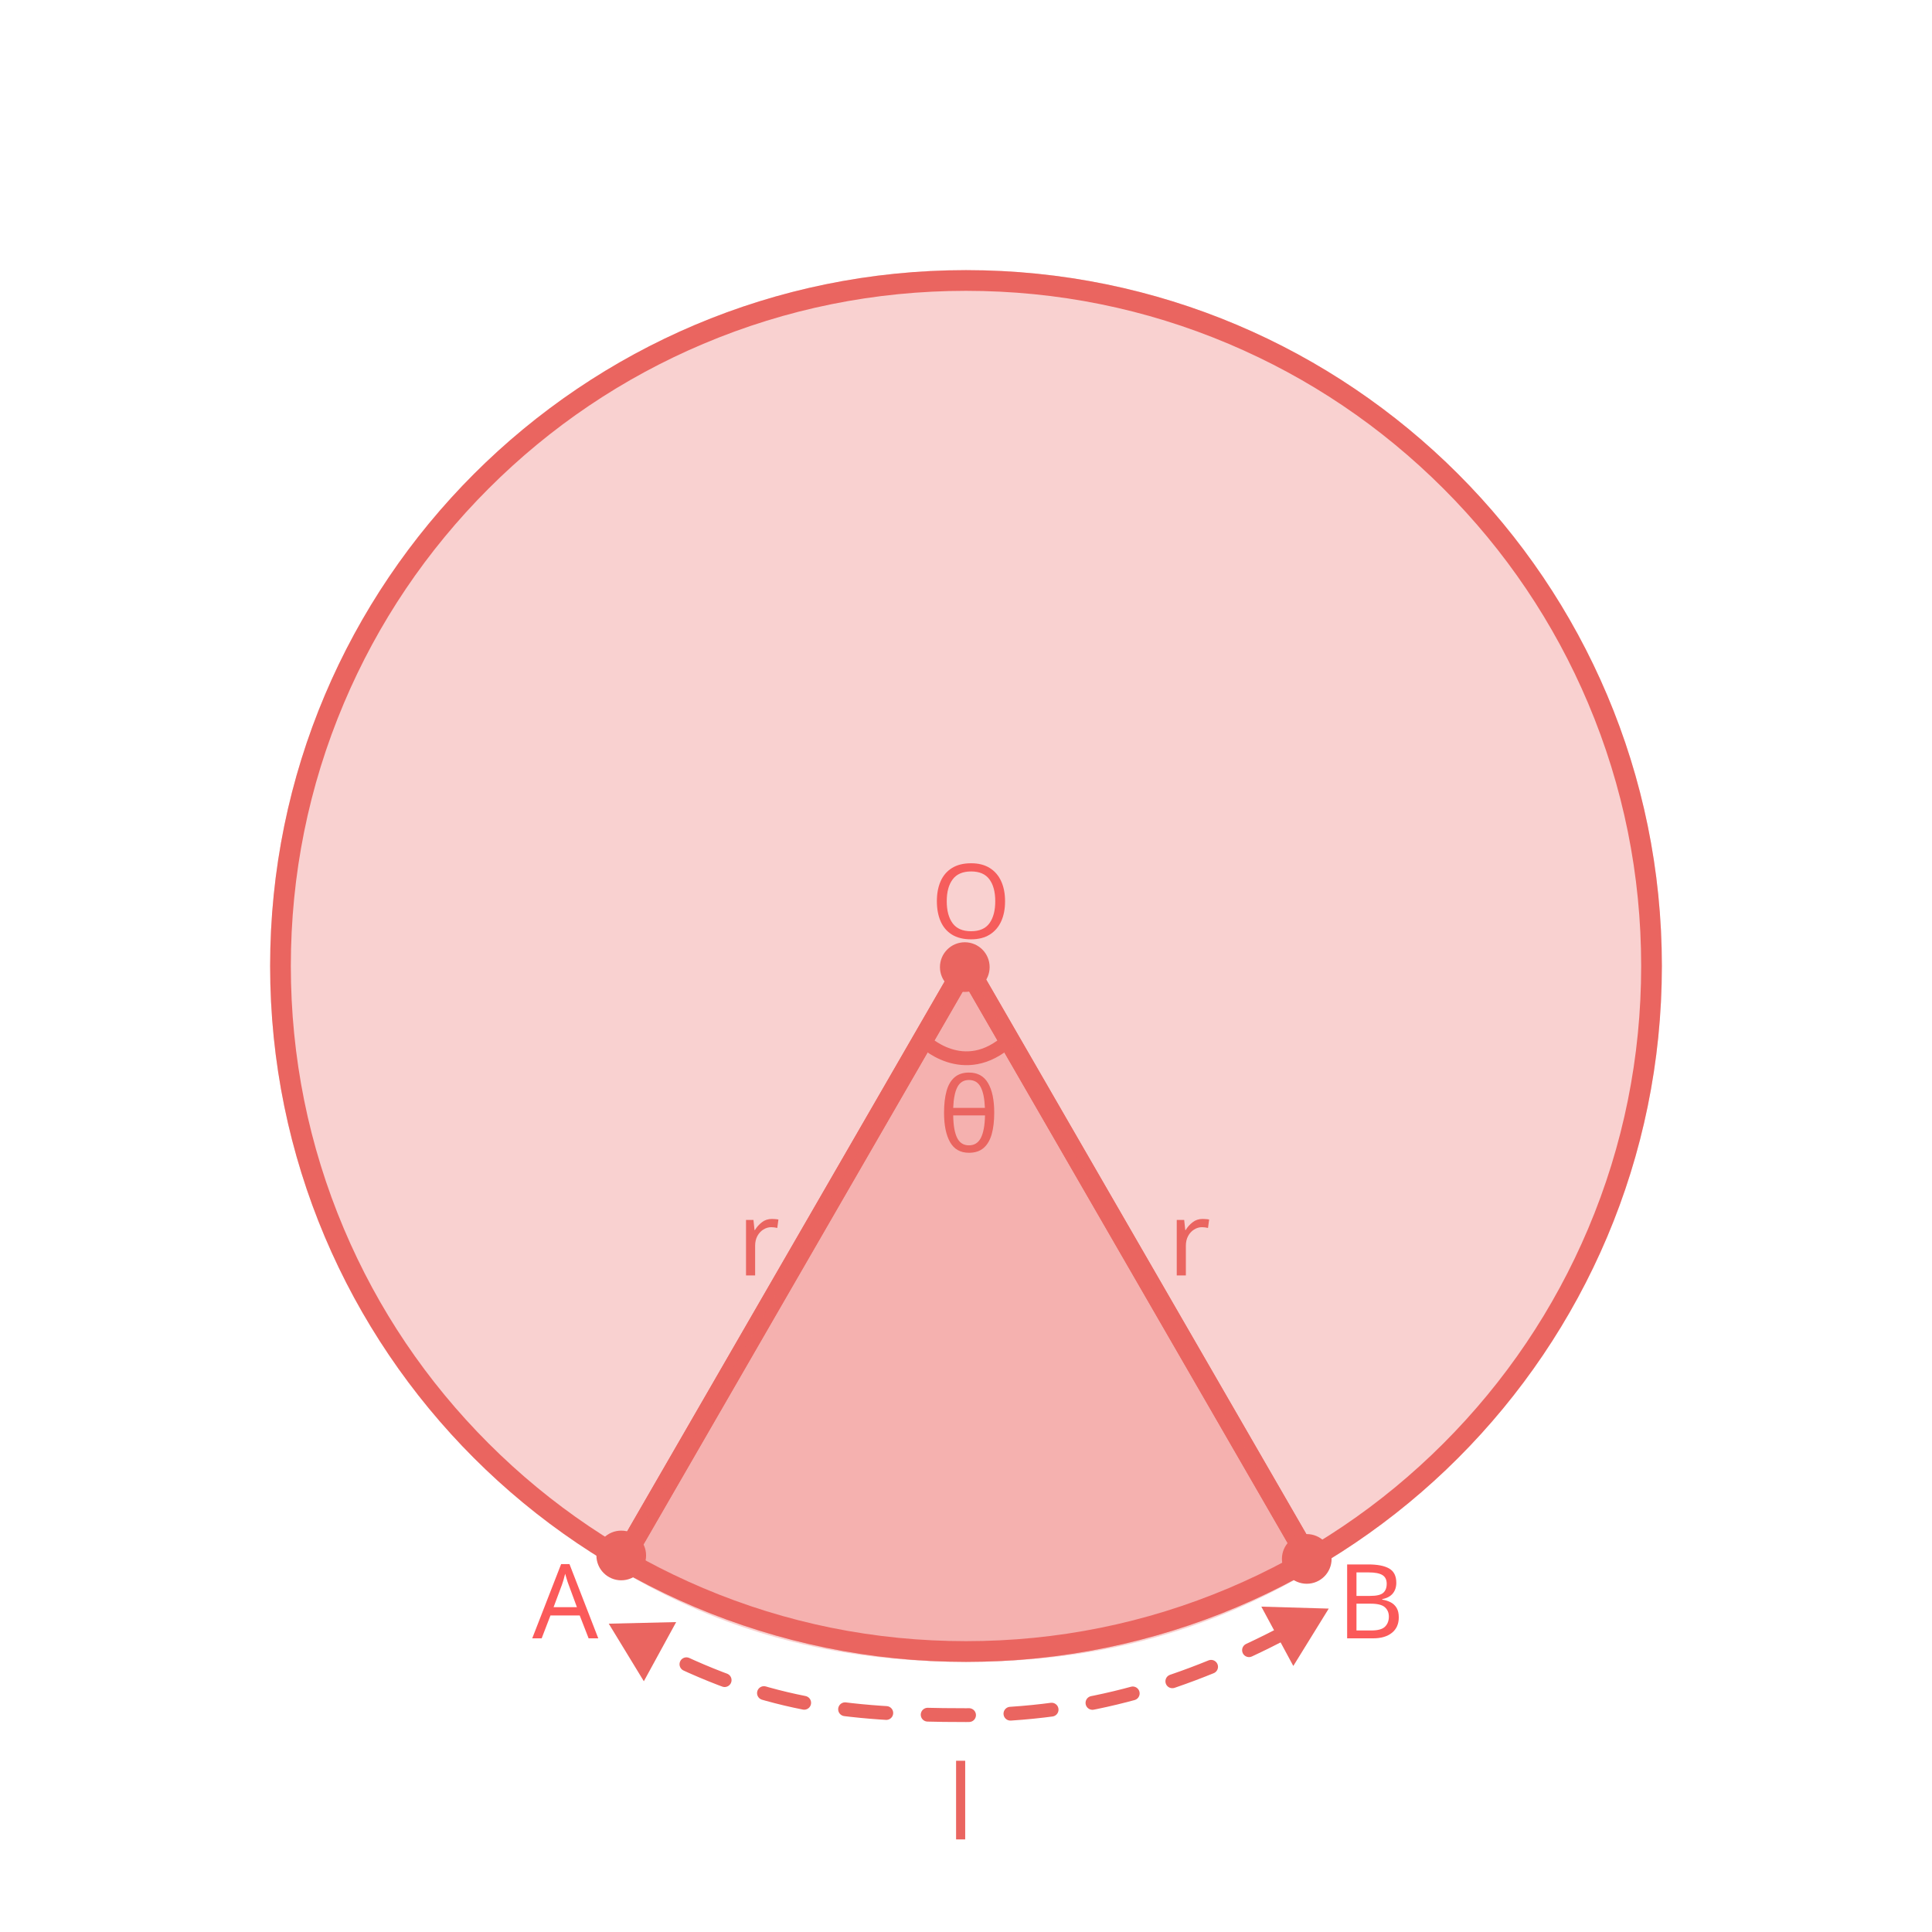
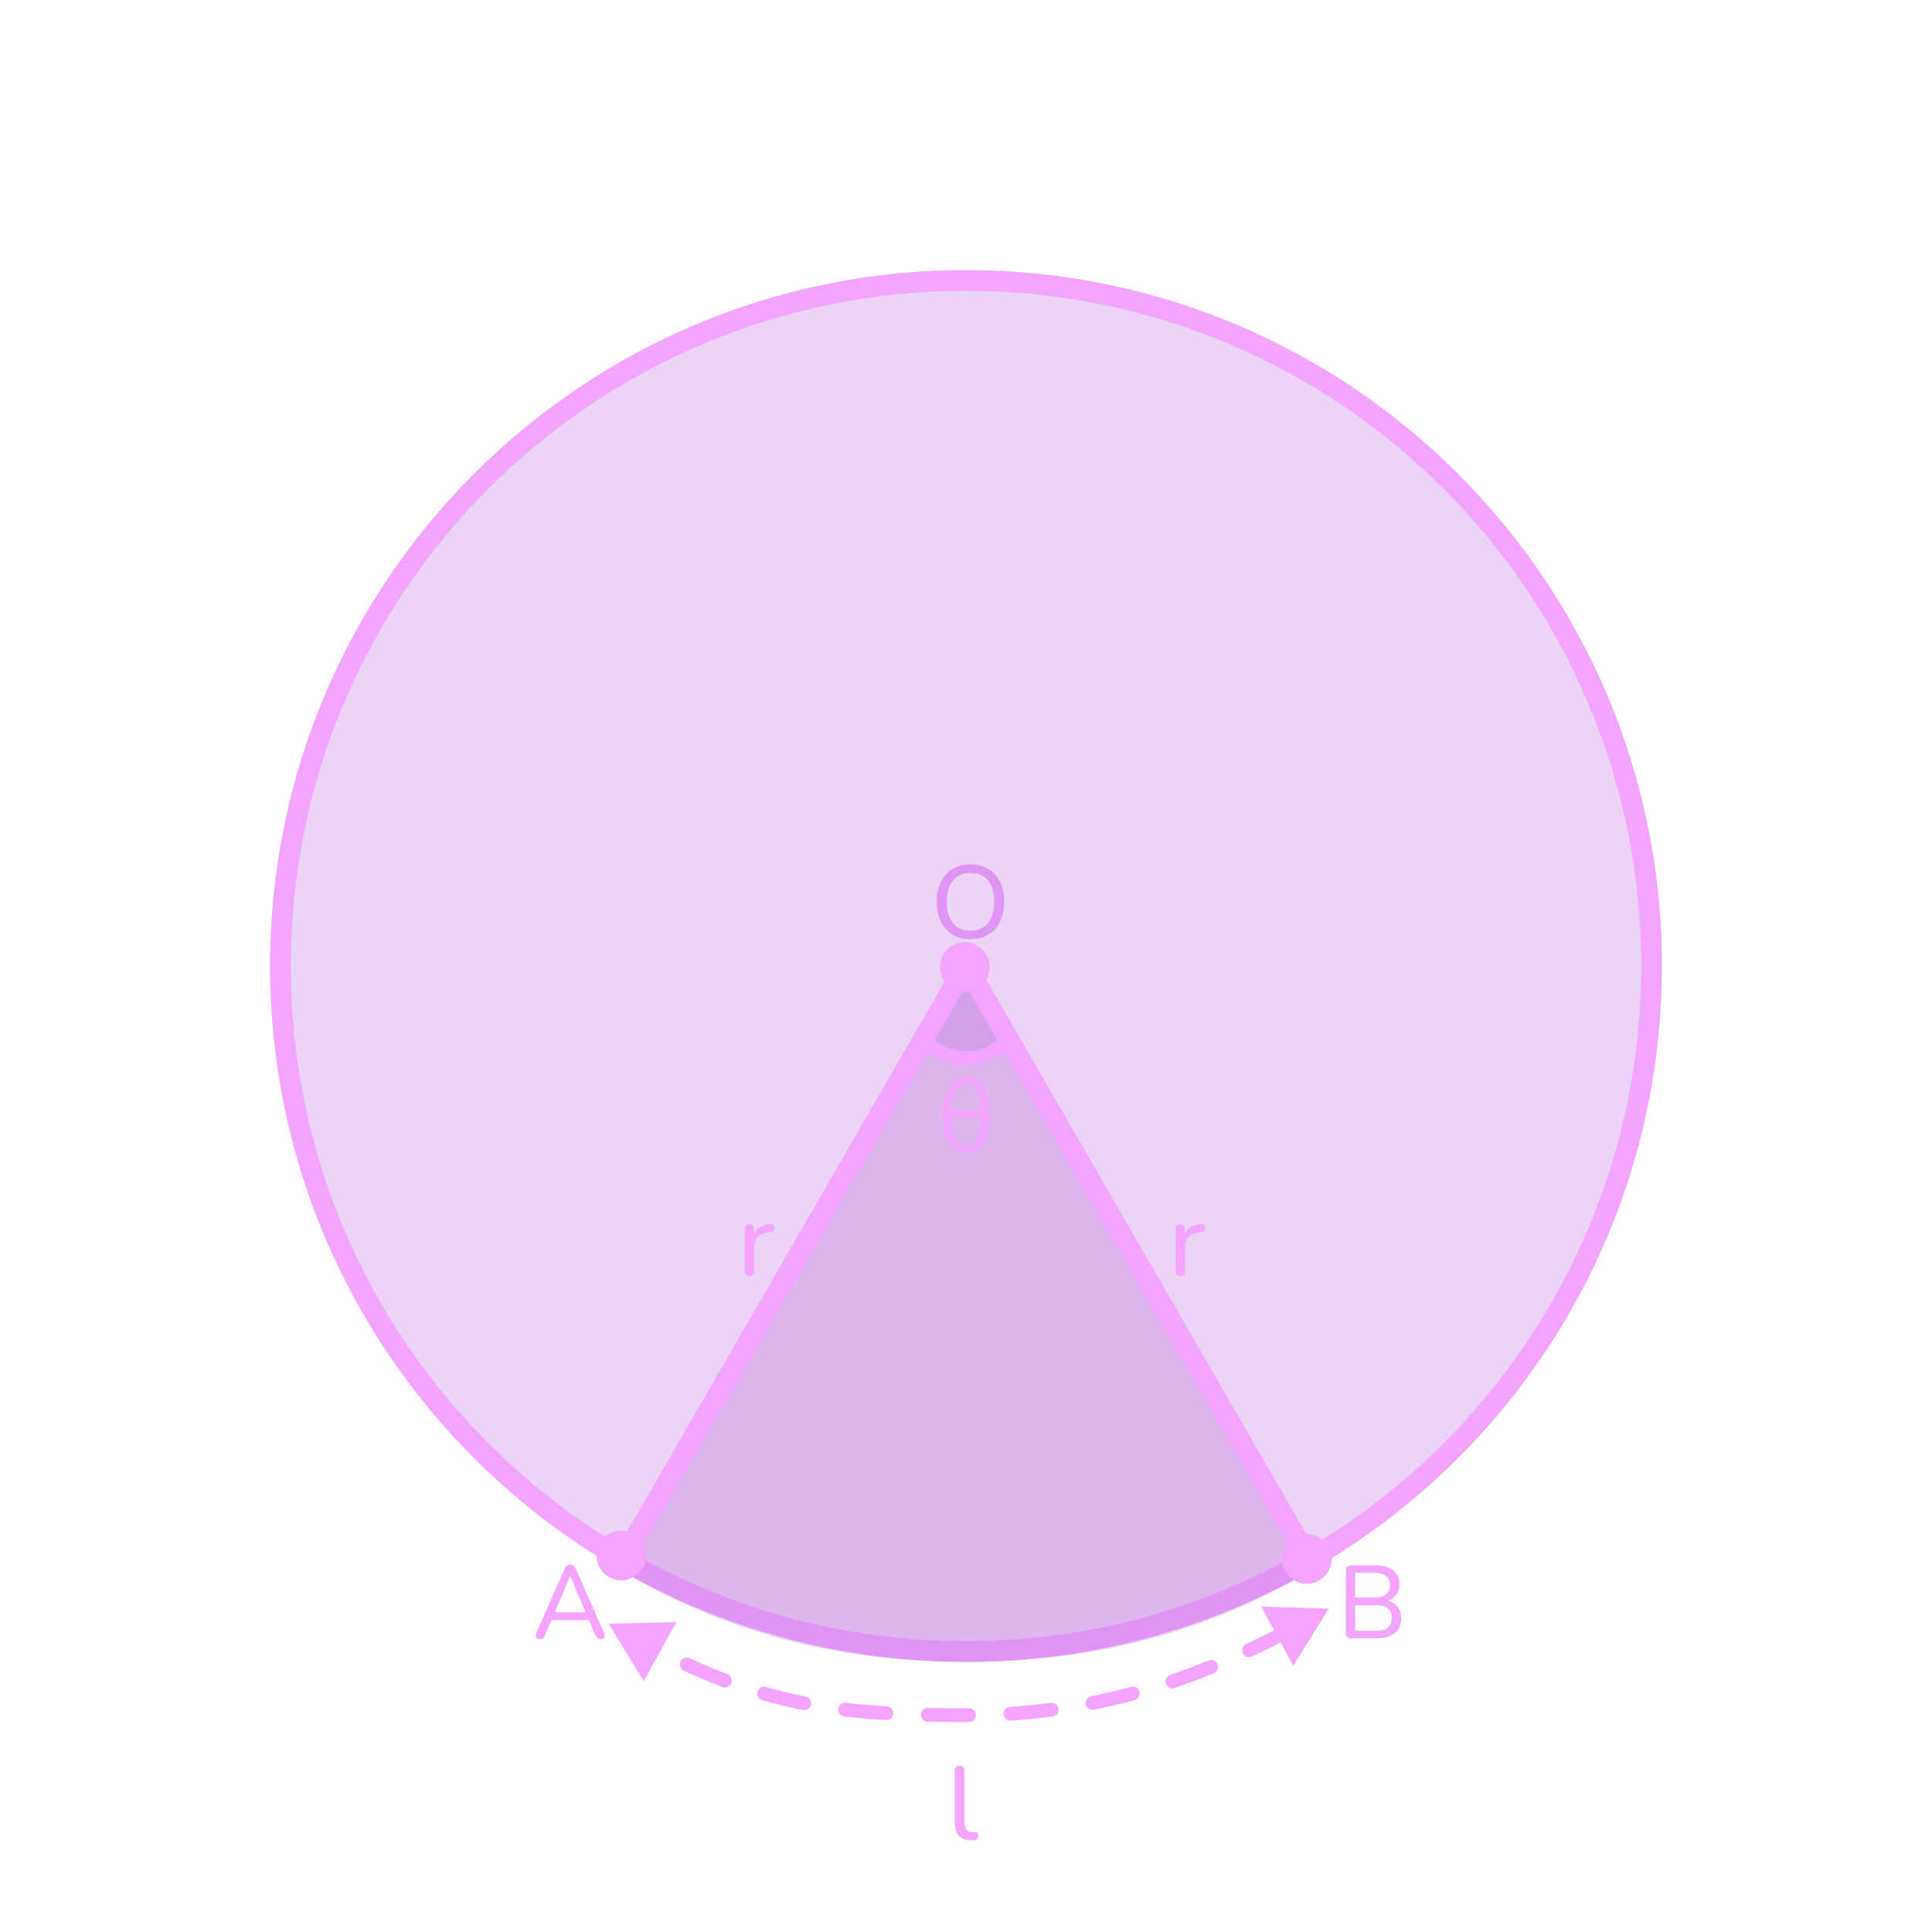
- <svg xmlns="http://www.w3.org/2000/svg" viewBox="0 0 560 560">
+ <svg xmlns="http://www.w3.org/2000/svg" width="560" height="560" viewBox="0 0 560 560">
  <defs>
    <style>
-       .cls-1, .cls-2, .cls-3, .cls-4, .cls-5 {
-         font-size: 30px;
+       .cls-1 {
+         stroke-width: 4px;
      }

-       .cls-1, .cls-3 {
-         fill: #fb5a5a;
-       }
- 
-       .cls-1, .cls-3, .cls-4, .cls-5 {
-         font-family: Raleway-Medium, Raleway;
-         font-weight: 500;
-       }
- 
-       .cls-6, .cls-2, .cls-4, .cls-5, .cls-7 {
-         fill: #ea6560;
+       .cls-1, .cls-2 {
+         fill: none;
+         stroke: #f2a4ff;
+         stroke-linecap: round;
+         stroke-linejoin: round;
      }

      .cls-2 {
-         font-family: MyriadPro-Regular, 'Myriad Pro';
+         stroke-width: 6px;
      }

-       .cls-3 {
-         letter-spacing: -.03em;
-       }
- 
-       .cls-8, .cls-9 {
-         stroke-width: 4px;
-       }
- 
-       .cls-8, .cls-9, .cls-10 {
-         fill: none;
-         stroke: #ea6560;
-         stroke-linecap: round;
-       }
- 
-       .cls-8, .cls-10 {
-         stroke-linejoin: round;
-       }
- 
-       .cls-4 {
-         letter-spacing: -.03em;
+       .cls-3, .cls-4 {
+         opacity: .3;
      }

      .cls-5 {
-         letter-spacing: -.02em;
+         fill: #f2a4ff;
      }

-       .cls-11, .cls-7 {
-         opacity: .3;
-       }
- 
-       .cls-9 {
-         stroke-dasharray: 0 0 12 12;
-         stroke-miterlimit: 10;
-       }
- 
-       .cls-10 {
-         stroke-width: 6px;
+       .cls-6, .cls-4 {
+         fill: #bb70de;
      }
    </style>
  </defs>
  <g id="background">
-     <text class="cls-3" transform="translate(154.27 474.88)">
-       <tspan x="0" y="0">A</tspan>
-     </text>
-     <text class="cls-1" transform="translate(387.57 474.88)">
-       <tspan x="0" y="0">B</tspan>
-     </text>
-     <text class="cls-1" transform="translate(269.73 271.97)">
-       <tspan x="0" y="0">O</tspan>
-     </text>
+     <path class="cls-5" d="M156.53,475.09c-.36,0-.65-.08-.86-.24s-.33-.38-.38-.66c-.04-.28,.02-.59,.18-.93l8.19-18.54c.18-.42,.41-.72,.69-.92,.28-.19,.59-.29,.93-.29s.64,.1,.91,.29c.27,.19,.51,.5,.71,.92l8.19,18.54c.16,.34,.23,.66,.2,.95s-.15,.51-.34,.66c-.2,.15-.48,.22-.84,.22-.4,0-.72-.11-.96-.31-.24-.21-.45-.52-.63-.92l-2.13-4.98,1.29,.72h-12.84l1.29-.72-2.13,4.98c-.18,.44-.38,.76-.6,.95-.22,.19-.51,.29-.87,.29Zm8.7-18.21l-4.68,11.07-.72-.63h10.86l-.69,.63-4.71-11.07h-.06Z" />
+     <path class="cls-5" d="M391.62,474.88c-.48,0-.85-.13-1.11-.39-.26-.26-.39-.63-.39-1.11v-18.15c0-.48,.13-.85,.39-1.11,.26-.26,.63-.39,1.11-.39h7.11c1.46,0,2.71,.22,3.74,.66,1.03,.44,1.82,1.07,2.35,1.89,.54,.82,.81,1.81,.81,2.97,0,1.3-.38,2.39-1.14,3.27s-1.8,1.47-3.12,1.77v-.45c1.48,.18,2.64,.73,3.49,1.64,.85,.91,1.28,2.09,1.28,3.55,0,1.88-.62,3.33-1.84,4.33s-2.97,1.51-5.21,1.51h-7.47Zm1.2-11.82h5.49c1.52,0,2.67-.3,3.44-.92,.77-.61,1.15-1.5,1.15-2.66s-.38-2.04-1.15-2.66c-.77-.61-1.92-.92-3.44-.92h-5.49v7.14Zm0,9.63h5.97c1.56,0,2.72-.3,3.48-.92,.76-.61,1.14-1.54,1.14-2.81s-.38-2.19-1.14-2.79c-.76-.6-1.92-.9-3.48-.9h-5.97v7.41Z" />
+     <path class="cls-5" d="M281.31,272.24c-2,0-3.73-.45-5.19-1.33-1.46-.89-2.6-2.15-3.41-3.78s-1.21-3.54-1.21-5.75c0-1.66,.23-3.15,.69-4.49,.46-1.33,1.11-2.47,1.96-3.42,.85-.95,1.88-1.67,3.09-2.17,1.21-.5,2.56-.75,4.06-.75,2,0,3.73,.44,5.19,1.32s2.59,2.13,3.39,3.75,1.2,3.53,1.2,5.73c0,1.66-.23,3.16-.69,4.5-.46,1.34-1.12,2.49-1.96,3.45s-1.88,1.69-3.07,2.19c-1.2,.5-2.55,.75-4.05,.75Zm0-2.46c1.44,0,2.67-.33,3.69-.99s1.8-1.62,2.35-2.88c.55-1.26,.83-2.77,.83-4.53,0-2.66-.6-4.72-1.79-6.18-1.19-1.46-2.89-2.19-5.09-2.19-1.44,0-2.67,.33-3.71,.98-1.03,.65-1.81,1.6-2.35,2.85s-.81,2.77-.81,4.54c0,2.64,.6,4.7,1.8,6.18,1.2,1.48,2.89,2.22,5.07,2.22Z" />
  </g>
  <g id="design">
-     <g class="cls-11">
+     <g class="cls-3">
      <circle class="cls-6" cx="280" cy="280" r="201.7" />
    </g>
-     <polyline class="cls-10" points="379.48 452.1 279.99 279.78 180.54 452.02" />
-     <path class="cls-6" d="M280,84.3c26.42,0,52.05,5.17,76.17,15.38,23.3,9.86,44.23,23.97,62.21,41.94,17.97,17.97,32.09,38.9,41.94,62.21,10.2,24.12,15.38,49.75,15.38,76.17s-5.17,52.05-15.38,76.17c-9.86,23.3-23.97,44.23-41.94,62.21-17.97,17.97-38.9,32.09-62.21,41.94-24.12,10.2-49.75,15.38-76.17,15.38s-52.05-5.17-76.17-15.38c-23.3-9.86-44.23-23.97-62.21-41.94-17.97-17.97-32.09-38.9-41.94-62.21-10.2-24.12-15.38-49.75-15.38-76.17s5.17-52.05,15.38-76.17c9.86-23.3,23.97-44.23,41.94-62.21,17.97-17.97,38.9-32.09,62.21-41.94,24.12-10.2,49.75-15.38,76.17-15.38m0-6c-111.4,0-201.7,90.31-201.7,201.7s90.3,201.7,201.7,201.7,201.7-90.31,201.7-201.7-90.31-201.7-201.7-201.7h0Z" />
-     <polyline class="cls-10" points="379.48 452.1 279.99 279.78 180.86 451.48" />
-     <path class="cls-7" d="M279.99,279.78l-100.96,174.87c30.4,18.37,62.86,27.06,100.97,27.06s70.63-8.81,100.95-27.04l-100.97-174.88Z" />
-     <text class="cls-5" transform="translate(213.69 369.69)">
-       <tspan x="0" y="0">r</tspan>
-     </text>
-     <text class="cls-5" transform="translate(338.54 369.69)">
-       <tspan x="0" y="0">r</tspan>
-     </text>
-     <text class="cls-4" transform="translate(274.58 533.16)">
-       <tspan x="0" y="0">l</tspan>
-     </text>
+     <path class="cls-5" d="M280,84.3c26.42,0,52.05,5.17,76.17,15.38,23.3,9.86,44.23,23.97,62.21,41.94,17.97,17.97,32.09,38.9,41.94,62.21,10.2,24.12,15.38,49.75,15.38,76.17s-5.17,52.05-15.38,76.17c-9.86,23.3-23.97,44.23-41.94,62.21-17.97,17.97-38.9,32.09-62.21,41.94-24.12,10.2-49.75,15.38-76.17,15.38s-52.05-5.17-76.17-15.38c-23.3-9.86-44.23-23.97-62.21-41.94-17.97-17.97-32.09-38.9-41.94-62.21-10.2-24.12-15.38-49.75-15.38-76.17s5.17-52.05,15.38-76.17c9.86-23.3,23.97-44.23,41.94-62.21,17.97-17.97,38.9-32.09,62.21-41.94,24.12-10.2,49.75-15.38,76.17-15.38m0-6c-111.4,0-201.7,90.31-201.7,201.7s90.31,201.7,201.7,201.7,201.7-90.31,201.7-201.7-90.31-201.7-201.7-201.7h0Z" />
+     <path class="cls-4" d="M279.99,279.78l-100.96,174.87c30.4,18.37,62.86,27.06,100.97,27.06s70.63-8.81,100.95-27.04l-100.97-174.88Z" />
+     <path class="cls-4" d="M292.48,301.41c-13.17,12-24.98,0-24.98,0l10.42-18.39s-4.72-16.34,5.04,1.6c9.77,17.94,9.52,16.79,9.52,16.79Z" />
+     <path class="cls-5" d="M217.29,369.9c-.46,0-.81-.12-1.05-.36-.24-.24-.36-.59-.36-1.05v-12.24c0-.46,.12-.8,.36-1.04,.24-.23,.57-.34,.99-.34s.74,.12,.97,.34c.23,.23,.34,.58,.34,1.04v2.31h-.3c.32-1.2,.92-2.11,1.8-2.73,.88-.62,1.99-.97,3.33-1.05,.32-.02,.58,.06,.78,.23,.2,.17,.31,.46,.33,.85,.02,.38-.07,.69-.27,.92-.2,.23-.51,.37-.93,.41l-.54,.03c-1.32,.14-2.34,.57-3.04,1.29-.71,.72-1.06,1.71-1.06,2.97v7.02c0,.46-.12,.81-.35,1.05-.23,.24-.57,.36-1,.36Z" />
+     <path class="cls-5" d="M342.14,369.9c-.46,0-.81-.12-1.05-.36-.24-.24-.36-.59-.36-1.05v-12.24c0-.46,.12-.8,.36-1.04,.24-.23,.57-.34,.99-.34s.75,.12,.98,.34c.23,.23,.34,.58,.34,1.04v2.31h-.3c.32-1.2,.92-2.11,1.8-2.73,.88-.62,1.99-.97,3.33-1.05,.32-.02,.58,.06,.78,.23,.2,.17,.31,.46,.33,.85,.02,.38-.07,.69-.27,.92-.2,.23-.51,.37-.93,.41l-.54,.03c-1.32,.14-2.34,.57-3.04,1.29-.71,.72-1.07,1.71-1.07,2.97v7.02c0,.46-.12,.81-.34,1.05-.23,.24-.57,.36-1.01,.36Z" />
+     <path class="cls-5" d="M281.37,533.43c-1.5,0-2.64-.44-3.42-1.33-.78-.89-1.17-2.18-1.17-3.86v-15.06c0-.46,.12-.8,.36-1.04,.24-.23,.57-.34,.99-.34s.78,.12,1.02,.34c.24,.23,.36,.58,.36,1.04v14.85c0,1.04,.21,1.81,.65,2.32,.43,.51,1.04,.77,1.84,.77,.18,0,.34,0,.48-.02,.14,0,.28-.03,.42-.04,.22-.02,.38,.04,.48,.18,.1,.14,.15,.42,.15,.84,0,.38-.09,.68-.26,.89s-.45,.34-.82,.41c-.18,.02-.36,.03-.54,.04-.18,0-.36,.01-.54,.01Z" />
    <g>
-       <path class="cls-9" d="M372.79,473c-28.68,14.92-57.15,24.14-92.79,24.14s-59.05-2.96-91.24-19.73" />
-       <polygon class="cls-6" points="365.6 465.69 385.14 466.26 374.87 482.89 365.6 465.69" />
-       <polygon class="cls-6" points="195.99 470.17 176.45 470.63 186.62 487.32 195.99 470.17" />
+       <path class="cls-5" d="M280,499.15c-4.06,0-7.7-.04-11.13-.11-1.1-.02-1.98-.94-1.96-2.04,.02-1.09,.91-1.96,2-1.96h.04c3.4,.07,7.01,.11,11.04,.11h.9s0,0,0,0c1.1,0,2,.89,2,1.99,0,1.1-.89,2-1.99,2.01h-.92Zm12.89-.41c-1.04,0-1.92-.81-1.99-1.87-.07-1.1,.76-2.05,1.87-2.13,3.96-.26,7.94-.65,11.81-1.16,1.09-.14,2.1,.63,2.24,1.72,.14,1.1-.63,2.1-1.72,2.24-3.96,.52-8.02,.92-12.07,1.18-.04,0-.09,0-.13,0Zm-35.96-.16s-.08,0-.12,0c-4.3-.26-8.25-.6-12.06-1.05-1.1-.13-1.88-1.12-1.75-2.22,.13-1.1,1.14-1.89,2.22-1.75,3.74,.44,7.6,.78,11.83,1.03,1.1,.07,1.94,1.01,1.88,2.12-.06,1.06-.94,1.88-1.99,1.88Zm-23.79-2.88c-.13,0-.26-.01-.39-.04-4.04-.79-7.91-1.72-11.82-2.85-1.06-.3-1.68-1.41-1.37-2.47,.3-1.06,1.42-1.67,2.47-1.37,3.81,1.09,7.56,2,11.49,2.77,1.08,.21,1.79,1.26,1.58,2.35-.19,.95-1.02,1.62-1.96,1.62Zm83.53-.08c-.93,0-1.77-.66-1.96-1.61-.22-1.08,.48-2.14,1.57-2.35,3.85-.77,7.73-1.69,11.55-2.72,1.07-.28,2.17,.34,2.45,1.41,.29,1.07-.34,2.17-1.41,2.45-3.9,1.06-7.87,1.99-11.81,2.78-.13,.03-.27,.04-.4,.04Zm23.15-6.26c-.83,0-1.61-.52-1.89-1.36-.36-1.05,.2-2.18,1.25-2.54,3.65-1.25,7.4-2.65,11.13-4.16,1.02-.42,2.19,.08,2.61,1.1,.42,1.02-.08,2.19-1.1,2.61-3.8,1.55-7.62,2.98-11.34,4.25-.21,.07-.43,.11-.65,.11Zm-129.7-.25c-.24,0-.47-.04-.71-.13-3.62-1.37-7.38-2.94-11.18-4.69-1-.46-1.45-1.65-.99-2.65,.46-1,1.65-1.45,2.65-.99,3.72,1.71,7.4,3.25,10.93,4.58,1.03,.39,1.55,1.54,1.16,2.58-.3,.8-1.06,1.29-1.87,1.29Zm151.93-8.77c-.75,0-1.47-.43-1.81-1.15-.47-1-.04-2.19,.96-2.66,3.46-1.62,7.05-3.4,10.68-5.28,.98-.51,2.19-.13,2.7,.85,.51,.98,.13,2.19-.85,2.7-3.67,1.91-7.32,3.71-10.83,5.36-.27,.13-.56,.19-.85,.19Z" />
+       <polygon class="cls-5" points="365.6 465.69 385.14 466.26 374.87 482.89 365.6 465.69" />
+       <polygon class="cls-5" points="195.99 470.17 176.45 470.63 186.62 487.32 195.99 470.17" />
    </g>
-     <path class="cls-8" d="M267.5,301.41s11.81,12,24.98,0" />
-     <text class="cls-2" transform="translate(271.98 333.84)">
-       <tspan x="0" y="0">θ</tspan>
-     </text>
-     <circle class="cls-6" cx="279.65" cy="280.32" r="7.2" />
-     <circle class="cls-6" cx="180.07" cy="450.86" r="7.2" />
-     <circle class="cls-6" cx="378.77" cy="451.86" r="7.2" />
+     <path class="cls-1" d="M267.5,301.41s11.81,12,24.98,0" />
+     <path class="cls-5" d="M273.12,323.01c0-6.12,2.49-10.8,7.02-10.8s6.75,4.35,6.75,10.8-2.19,11.16-6.84,11.16c-4.29,0-6.93-3.75-6.93-11.16Zm11.16-1.14c-.03-4.26-1.38-7.71-4.29-7.71-2.67,0-4.26,3.63-4.26,7.71h8.55Zm-8.55,1.98c0,5.34,1.8,8.37,4.38,8.37,2.82,0,4.17-3.48,4.17-8.37h-8.55Z" />
+     <polyline class="cls-2" points="379.48 452.1 279.99 279.78 180.54 452.02" />
+     <circle class="cls-5" cx="279.65" cy="280.32" r="7.2" />
+     <circle class="cls-5" cx="180.07" cy="450.86" r="7.2" />
+     <circle class="cls-5" cx="378.77" cy="451.86" r="7.2" />
  </g>
</svg>
